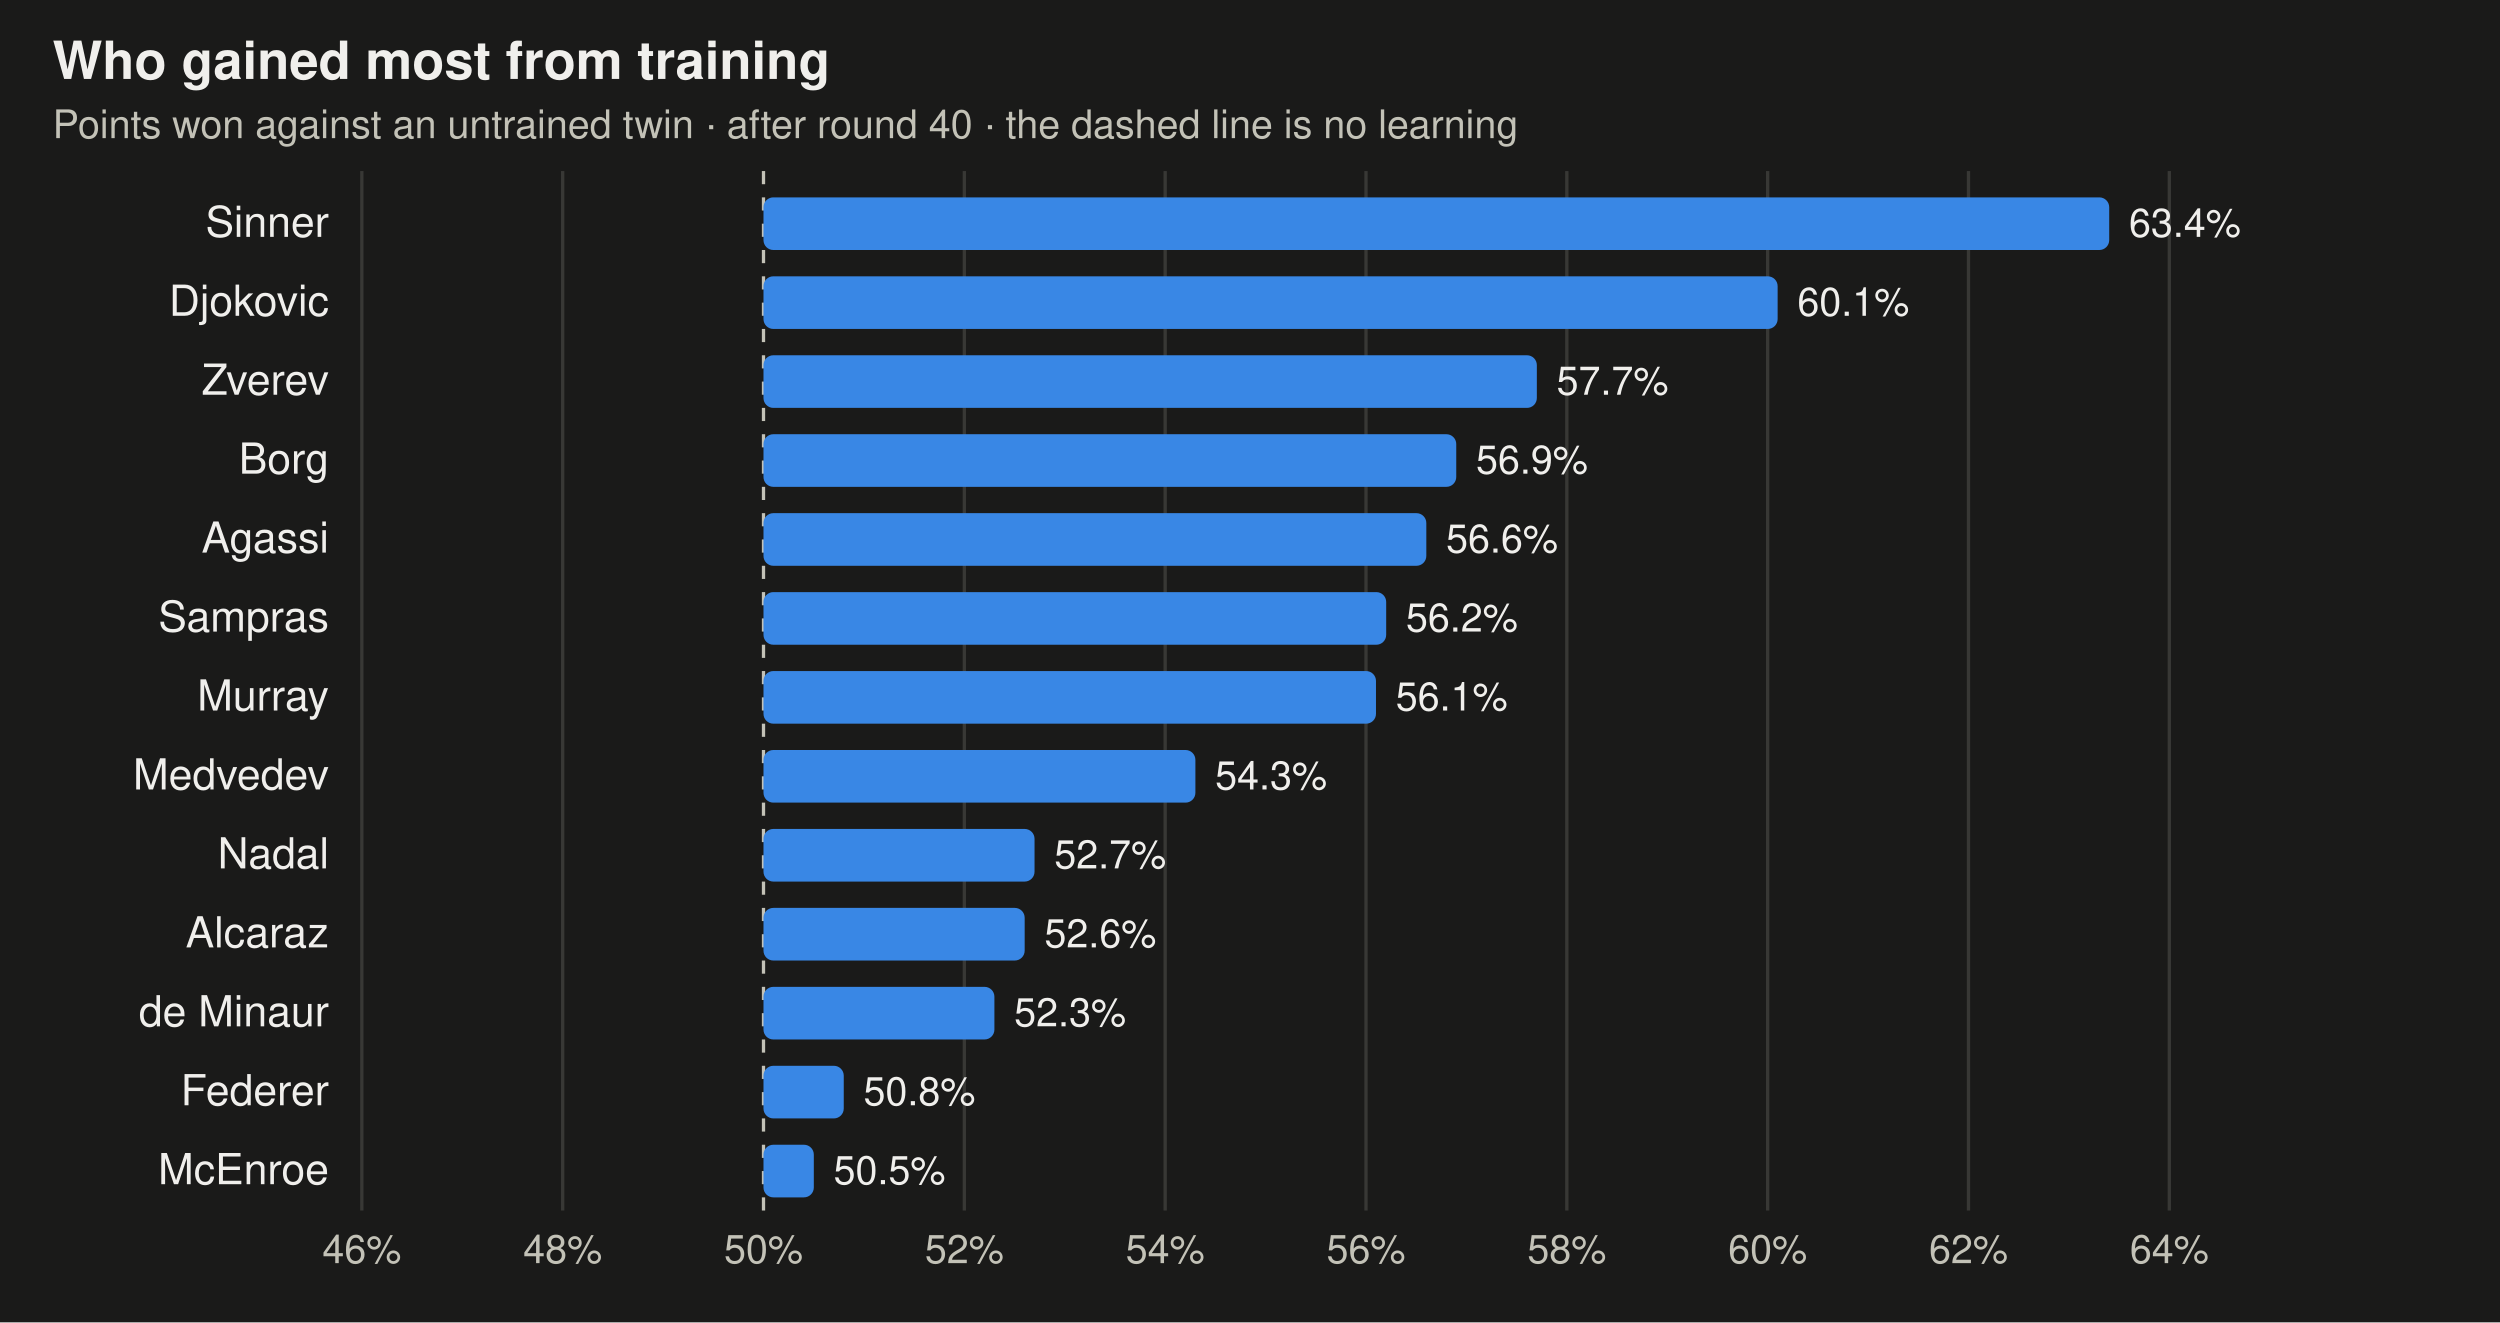
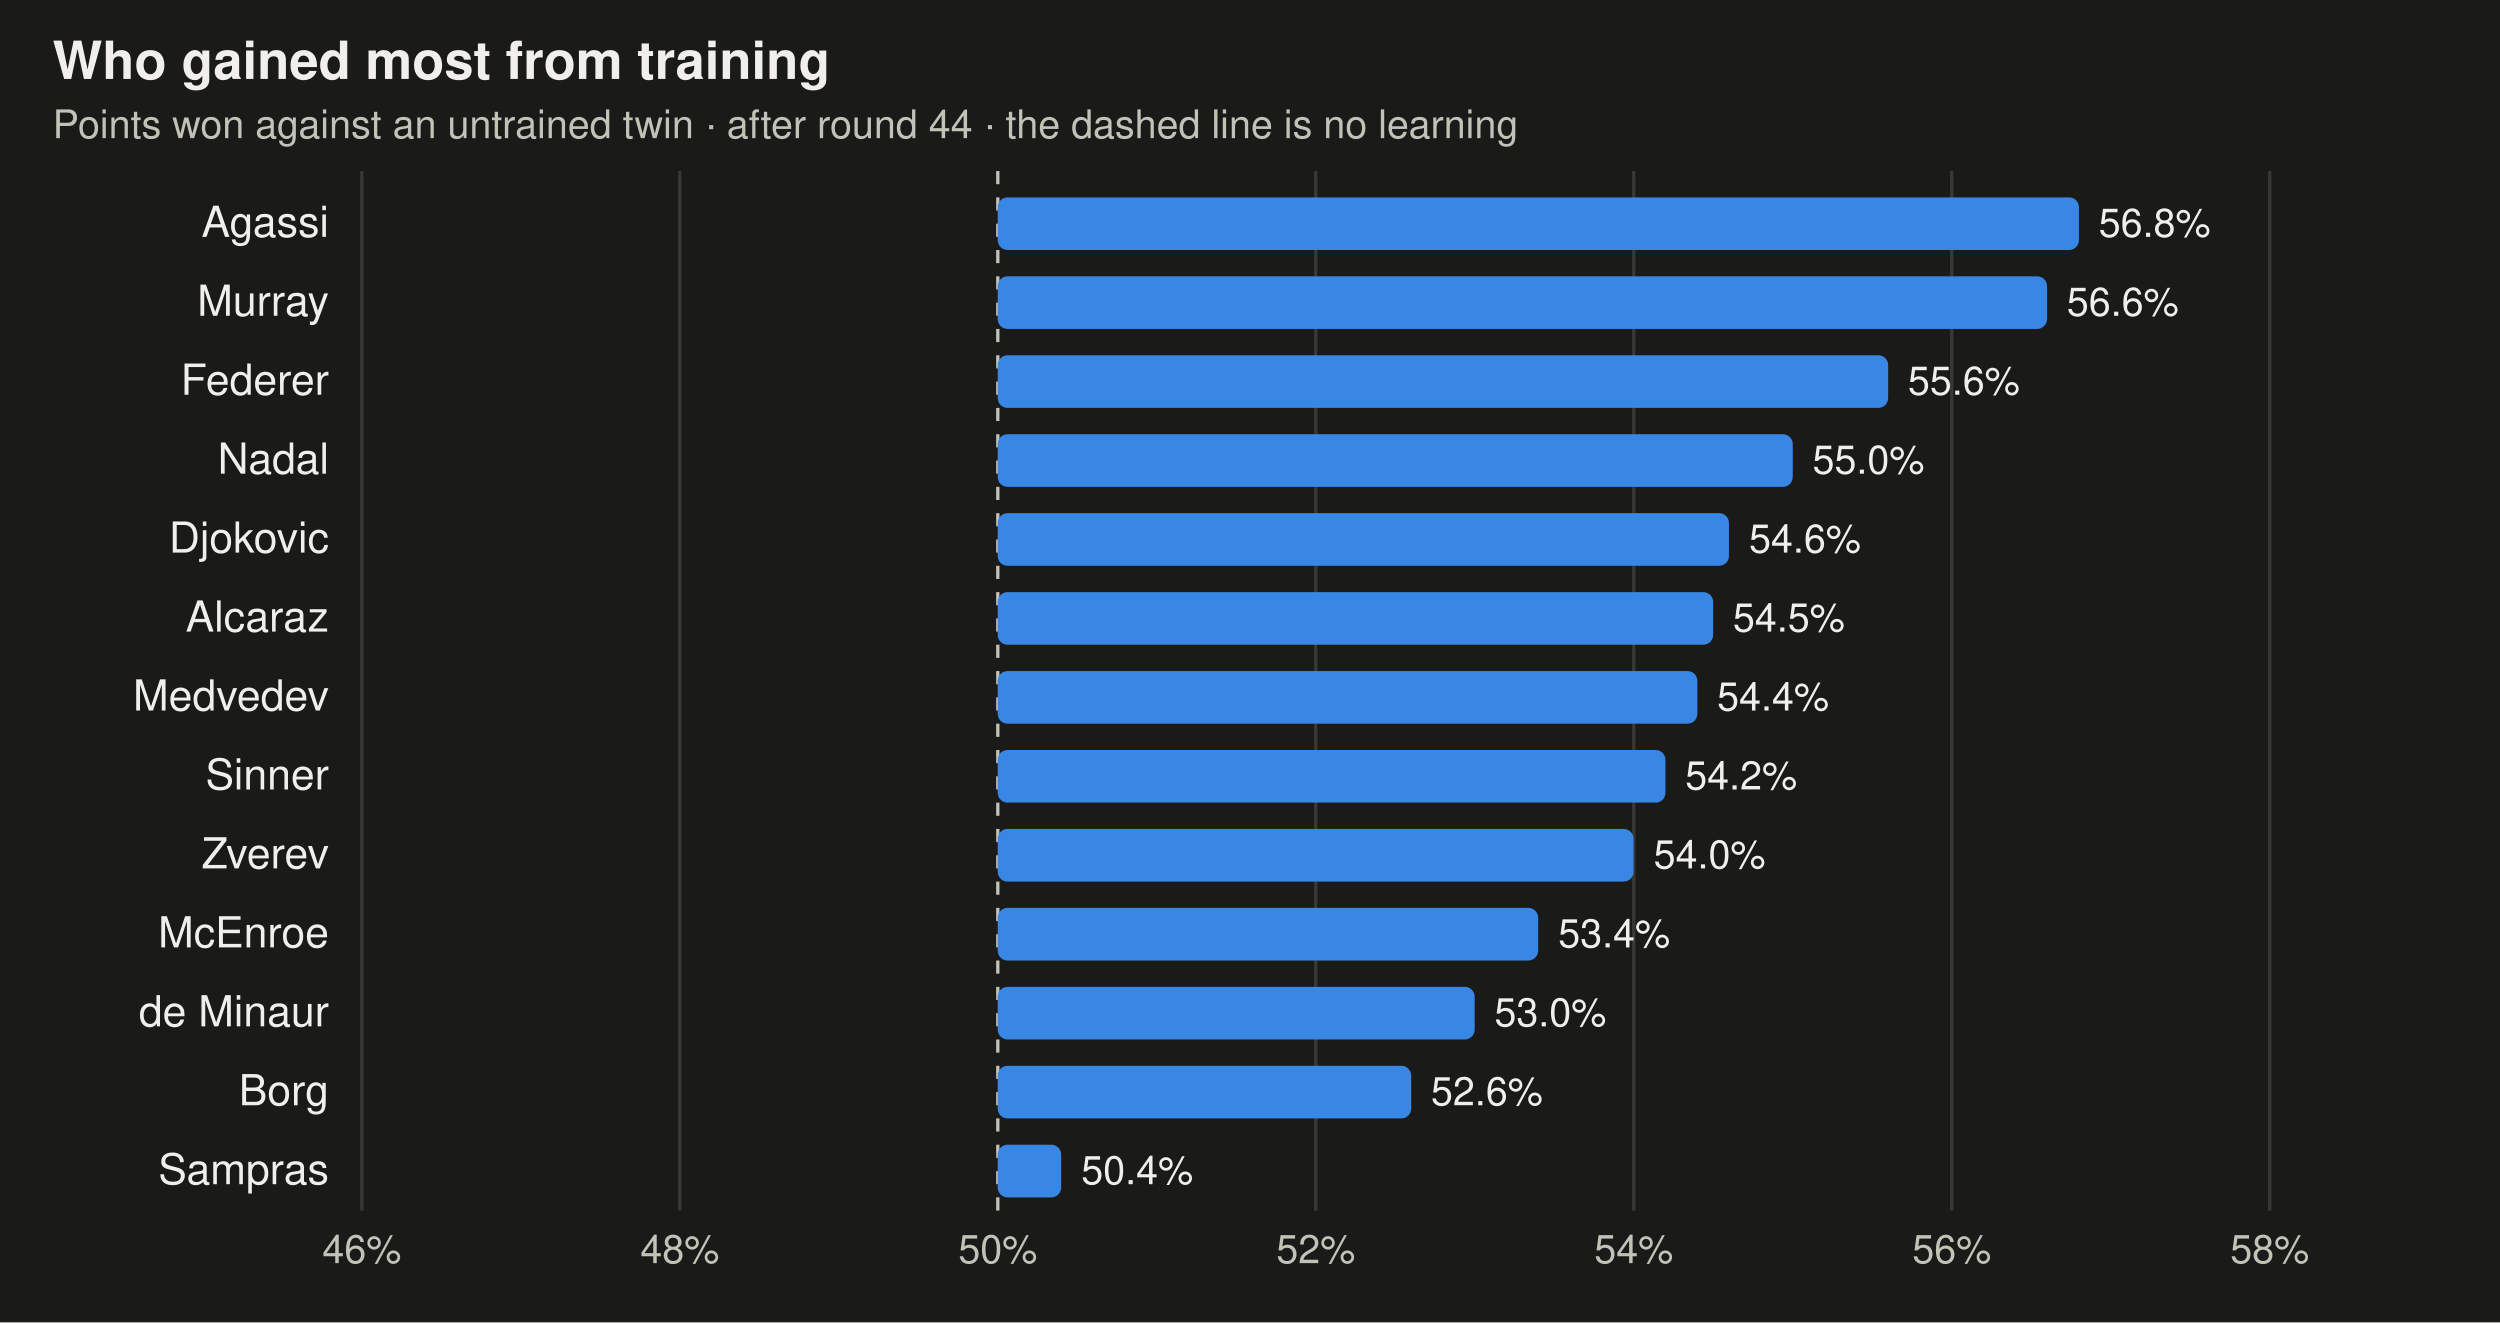
<svg xmlns="http://www.w3.org/2000/svg" viewBox="0 0 760 402" width="760" height="402" font-family="-apple-system,BlinkMacSystemFont,Segoe UI,Helvetica,Arial,sans-serif" role="img" aria-label="Share of points each trained player wins against its untrained twin">
  <rect width="760" height="402" fill="#1a1a19" />
  <text x="16" y="24" font-size="16" font-weight="600" fill="#f0efec">Who gained most from training</text>
-   <text x="16" y="42" font-size="12" fill="#c3c2b7">Points won against an untrained twin · after round 40 · the dashed line is no learning</text>
+   <text x="16" y="42" font-size="12" fill="#c3c2b7">Points won against an untrained twin · after round 44 · the dashed line is no learning</text>
  <line x1="110" x2="110" y1="52" y2="368" stroke="#383835" stroke-width="1" />
  <text x="110" y="384" text-anchor="middle" font-size="12" fill="#c3c2b7">46%</text>
-   <line x1="171.053" x2="171.053" y1="52" y2="368" stroke="#383835" stroke-width="1" />
-   <text x="171.053" y="384" text-anchor="middle" font-size="12" fill="#c3c2b7">48%</text>
-   <line x1="232.105" x2="232.105" y1="52" y2="368" stroke="#c3c2b7" stroke-width="1" stroke-dasharray="4 4" />
-   <text x="232.105" y="384" text-anchor="middle" font-size="12" fill="#c3c2b7">50%</text>
-   <line x1="293.158" x2="293.158" y1="52" y2="368" stroke="#383835" stroke-width="1" />
-   <text x="293.158" y="384" text-anchor="middle" font-size="12" fill="#c3c2b7">52%</text>
-   <line x1="354.211" x2="354.211" y1="52" y2="368" stroke="#383835" stroke-width="1" />
-   <text x="354.211" y="384" text-anchor="middle" font-size="12" fill="#c3c2b7">54%</text>
-   <line x1="415.263" x2="415.263" y1="52" y2="368" stroke="#383835" stroke-width="1" />
-   <text x="415.263" y="384" text-anchor="middle" font-size="12" fill="#c3c2b7">56%</text>
-   <line x1="476.316" x2="476.316" y1="52" y2="368" stroke="#383835" stroke-width="1" />
-   <text x="476.316" y="384" text-anchor="middle" font-size="12" fill="#c3c2b7">58%</text>
-   <line x1="537.368" x2="537.368" y1="52" y2="368" stroke="#383835" stroke-width="1" />
-   <text x="537.368" y="384" text-anchor="middle" font-size="12" fill="#c3c2b7">60%</text>
-   <line x1="598.421" x2="598.421" y1="52" y2="368" stroke="#383835" stroke-width="1" />
-   <text x="598.421" y="384" text-anchor="middle" font-size="12" fill="#c3c2b7">62%</text>
-   <line x1="659.474" x2="659.474" y1="52" y2="368" stroke="#383835" stroke-width="1" />
-   <text x="659.474" y="384" text-anchor="middle" font-size="12" fill="#c3c2b7">64%</text>
-   <text x="100" y="72" text-anchor="end" font-size="13" fill="#f0efec">Sinner</text>
-   <rect x="232.1" y="60" width="409.1" height="16" rx="3" fill="#3987e5" />
-   <text x="647.2" y="72" text-anchor="start" font-size="12" fill="#f0efec">63.4%</text>
-   <text x="100" y="96" text-anchor="end" font-size="13" fill="#f0efec">Djokovic</text>
-   <rect x="232.1" y="84" width="308.3" height="16" rx="3" fill="#3987e5" />
-   <text x="546.4" y="96" text-anchor="start" font-size="12" fill="#f0efec">60.1%</text>
-   <text x="100" y="120" text-anchor="end" font-size="13" fill="#f0efec">Zverev</text>
-   <rect x="232.1" y="108" width="235.1" height="16" rx="3" fill="#3987e5" />
-   <text x="473.2" y="120" text-anchor="start" font-size="12" fill="#f0efec">57.7%</text>
-   <text x="100" y="144" text-anchor="end" font-size="13" fill="#f0efec">Borg</text>
-   <rect x="232.1" y="132" width="210.6" height="16" rx="3" fill="#3987e5" />
-   <text x="448.7" y="144" text-anchor="start" font-size="12" fill="#f0efec">56.9%</text>
-   <text x="100" y="168" text-anchor="end" font-size="13" fill="#f0efec">Agassi</text>
-   <rect x="232.1" y="156" width="201.5" height="16" rx="3" fill="#3987e5" />
-   <text x="439.6" y="168" text-anchor="start" font-size="12" fill="#f0efec">56.6%</text>
-   <text x="100" y="192" text-anchor="end" font-size="13" fill="#f0efec">Sampras</text>
-   <rect x="232.1" y="180" width="189.3" height="16" rx="3" fill="#3987e5" />
-   <text x="427.4" y="192" text-anchor="start" font-size="12" fill="#f0efec">56.2%</text>
-   <text x="100" y="216" text-anchor="end" font-size="13" fill="#f0efec">Murray</text>
-   <rect x="232.1" y="204" width="186.2" height="16" rx="3" fill="#3987e5" />
-   <text x="424.3" y="216" text-anchor="start" font-size="12" fill="#f0efec">56.1%</text>
-   <text x="100" y="240" text-anchor="end" font-size="13" fill="#f0efec">Medvedev</text>
-   <rect x="232.1" y="228" width="131.3" height="16" rx="3" fill="#3987e5" />
-   <text x="369.4" y="240" text-anchor="start" font-size="12" fill="#f0efec">54.3%</text>
-   <text x="100" y="264" text-anchor="end" font-size="13" fill="#f0efec">Nadal</text>
-   <rect x="232.1" y="252" width="82.4" height="16" rx="3" fill="#3987e5" />
-   <text x="320.5" y="264" text-anchor="start" font-size="12" fill="#f0efec">52.7%</text>
-   <text x="100" y="288" text-anchor="end" font-size="13" fill="#f0efec">Alcaraz</text>
-   <rect x="232.1" y="276" width="79.4" height="16" rx="3" fill="#3987e5" />
-   <text x="317.5" y="288" text-anchor="start" font-size="12" fill="#f0efec">52.6%</text>
+   <line x1="206.667" x2="206.667" y1="52" y2="368" stroke="#383835" stroke-width="1" />
+   <text x="206.667" y="384" text-anchor="middle" font-size="12" fill="#c3c2b7">48%</text>
+   <line x1="303.333" x2="303.333" y1="52" y2="368" stroke="#c3c2b7" stroke-width="1" stroke-dasharray="4 4" />
+   <text x="303.333" y="384" text-anchor="middle" font-size="12" fill="#c3c2b7">50%</text>
+   <line x1="400" x2="400" y1="52" y2="368" stroke="#383835" stroke-width="1" />
+   <text x="400" y="384" text-anchor="middle" font-size="12" fill="#c3c2b7">52%</text>
+   <line x1="496.667" x2="496.667" y1="52" y2="368" stroke="#383835" stroke-width="1" />
+   <text x="496.667" y="384" text-anchor="middle" font-size="12" fill="#c3c2b7">54%</text>
+   <line x1="593.333" x2="593.333" y1="52" y2="368" stroke="#383835" stroke-width="1" />
+   <text x="593.333" y="384" text-anchor="middle" font-size="12" fill="#c3c2b7">56%</text>
+   <line x1="690" x2="690" y1="52" y2="368" stroke="#383835" stroke-width="1" />
+   <text x="690" y="384" text-anchor="middle" font-size="12" fill="#c3c2b7">58%</text>
+   <text x="100" y="72" text-anchor="end" font-size="13" fill="#f0efec">Agassi</text>
+   <rect x="303.3" y="60" width="328.7" height="16" rx="3" fill="#3987e5" />
+   <text x="638.0" y="72" text-anchor="start" font-size="12" fill="#f0efec">56.8%</text>
+   <text x="100" y="96" text-anchor="end" font-size="13" fill="#f0efec">Murray</text>
+   <rect x="303.3" y="84" width="319.0" height="16" rx="3" fill="#3987e5" />
+   <text x="628.3" y="96" text-anchor="start" font-size="12" fill="#f0efec">56.6%</text>
+   <text x="100" y="120" text-anchor="end" font-size="13" fill="#f0efec">Federer</text>
+   <rect x="303.3" y="108" width="270.7" height="16" rx="3" fill="#3987e5" />
+   <text x="580.0" y="120" text-anchor="start" font-size="12" fill="#f0efec">55.6%</text>
+   <text x="100" y="144" text-anchor="end" font-size="13" fill="#f0efec">Nadal</text>
+   <rect x="303.3" y="132" width="241.7" height="16" rx="3" fill="#3987e5" />
+   <text x="551.0" y="144" text-anchor="start" font-size="12" fill="#f0efec">55.0%</text>
+   <text x="100" y="168" text-anchor="end" font-size="13" fill="#f0efec">Djokovic</text>
+   <rect x="303.3" y="156" width="222.3" height="16" rx="3" fill="#3987e5" />
+   <text x="531.7" y="168" text-anchor="start" font-size="12" fill="#f0efec">54.6%</text>
+   <text x="100" y="192" text-anchor="end" font-size="13" fill="#f0efec">Alcaraz</text>
+   <rect x="303.3" y="180" width="217.5" height="16" rx="3" fill="#3987e5" />
+   <text x="526.8" y="192" text-anchor="start" font-size="12" fill="#f0efec">54.5%</text>
+   <text x="100" y="216" text-anchor="end" font-size="13" fill="#f0efec">Medvedev</text>
+   <rect x="303.3" y="204" width="212.7" height="16" rx="3" fill="#3987e5" />
+   <text x="522.0" y="216" text-anchor="start" font-size="12" fill="#f0efec">54.4%</text>
+   <text x="100" y="240" text-anchor="end" font-size="13" fill="#f0efec">Sinner</text>
+   <rect x="303.3" y="228" width="203.0" height="16" rx="3" fill="#3987e5" />
+   <text x="512.3" y="240" text-anchor="start" font-size="12" fill="#f0efec">54.2%</text>
+   <text x="100" y="264" text-anchor="end" font-size="13" fill="#f0efec">Zverev</text>
+   <rect x="303.3" y="252" width="193.3" height="16" rx="3" fill="#3987e5" />
+   <text x="502.7" y="264" text-anchor="start" font-size="12" fill="#f0efec">54.0%</text>
+   <text x="100" y="288" text-anchor="end" font-size="13" fill="#f0efec">McEnroe</text>
+   <rect x="303.3" y="276" width="164.3" height="16" rx="3" fill="#3987e5" />
+   <text x="473.7" y="288" text-anchor="start" font-size="12" fill="#f0efec">53.4%</text>
  <text x="100" y="312" text-anchor="end" font-size="13" fill="#f0efec">de Minaur</text>
-   <rect x="232.1" y="300" width="70.2" height="16" rx="3" fill="#3987e5" />
-   <text x="308.3" y="312" text-anchor="start" font-size="12" fill="#f0efec">52.3%</text>
-   <text x="100" y="336" text-anchor="end" font-size="13" fill="#f0efec">Federer</text>
-   <rect x="232.1" y="324" width="24.4" height="16" rx="3" fill="#3987e5" />
-   <text x="262.5" y="336" text-anchor="start" font-size="12" fill="#f0efec">50.8%</text>
-   <text x="100" y="360" text-anchor="end" font-size="13" fill="#f0efec">McEnroe</text>
-   <rect x="232.1" y="348" width="15.3" height="16" rx="3" fill="#3987e5" />
-   <text x="253.4" y="360" text-anchor="start" font-size="12" fill="#f0efec">50.5%</text>
+   <rect x="303.3" y="300" width="145.0" height="16" rx="3" fill="#3987e5" />
+   <text x="454.3" y="312" text-anchor="start" font-size="12" fill="#f0efec">53.0%</text>
+   <text x="100" y="336" text-anchor="end" font-size="13" fill="#f0efec">Borg</text>
+   <rect x="303.3" y="324" width="125.7" height="16" rx="3" fill="#3987e5" />
+   <text x="435.0" y="336" text-anchor="start" font-size="12" fill="#f0efec">52.6%</text>
+   <text x="100" y="360" text-anchor="end" font-size="13" fill="#f0efec">Sampras</text>
+   <rect x="303.3" y="348" width="19.3" height="16" rx="3" fill="#3987e5" />
+   <text x="328.7" y="360" text-anchor="start" font-size="12" fill="#f0efec">50.4%</text>
</svg>
